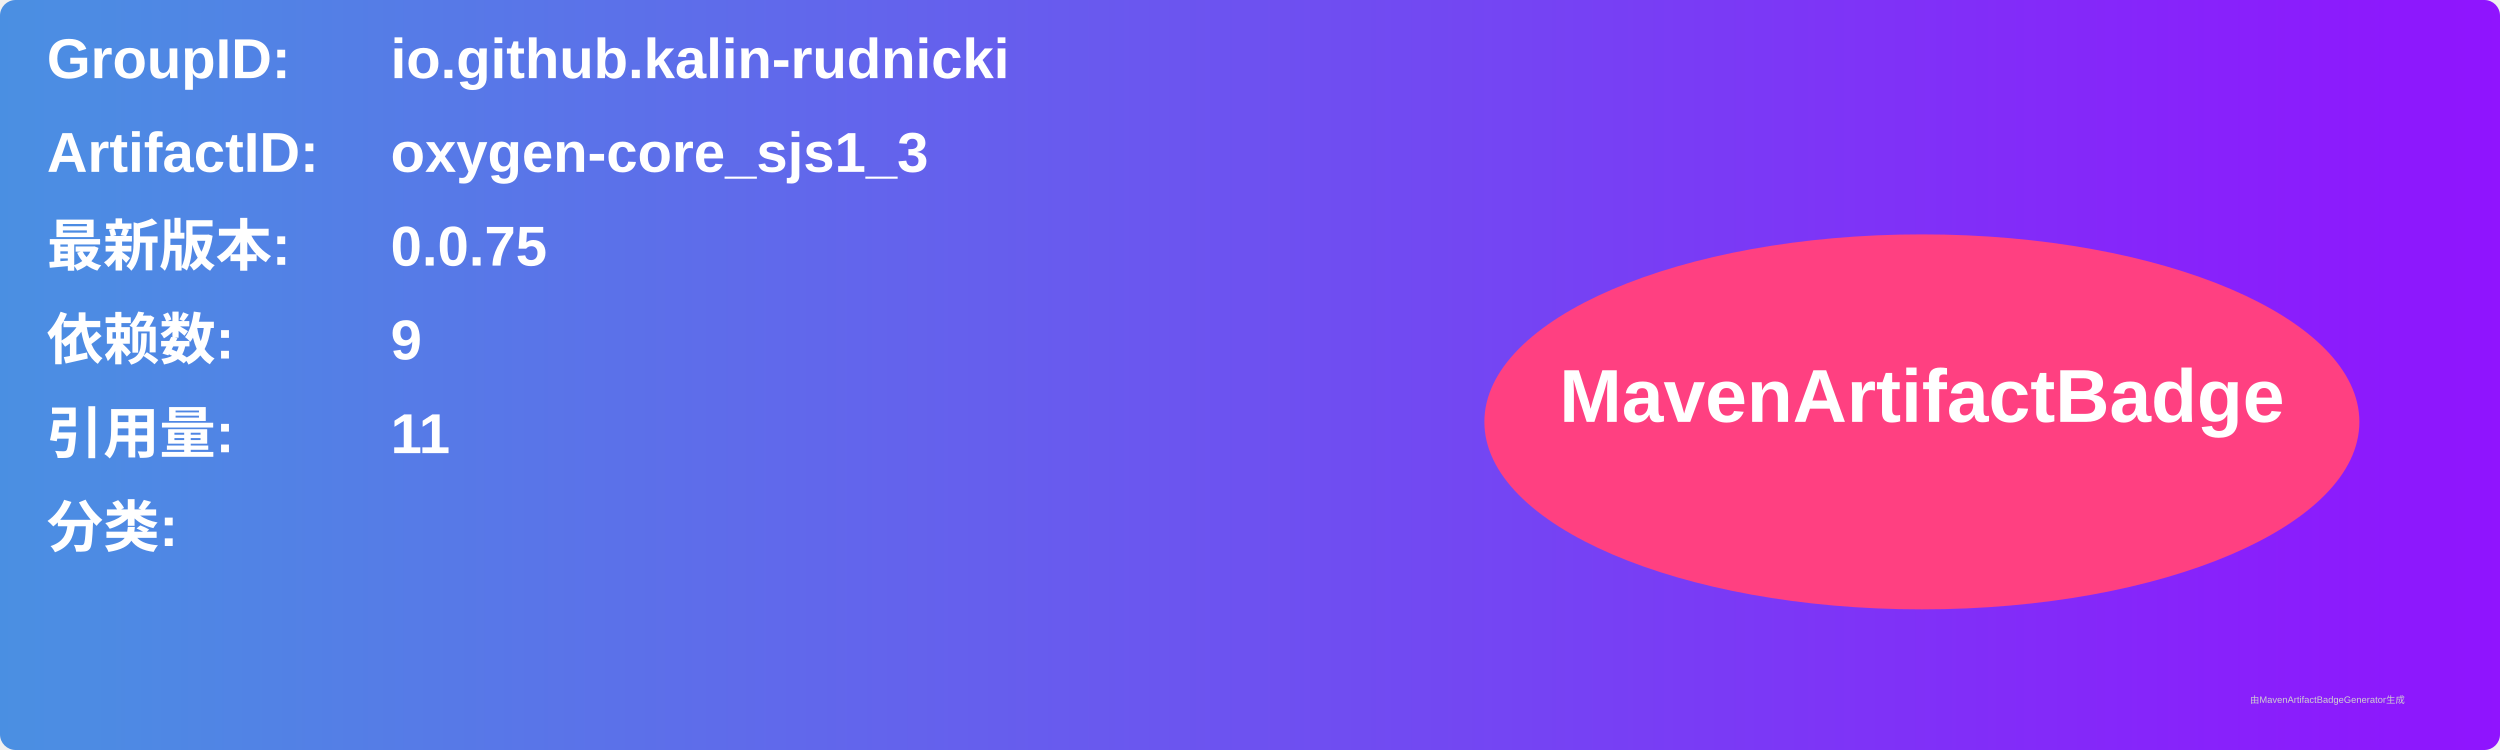
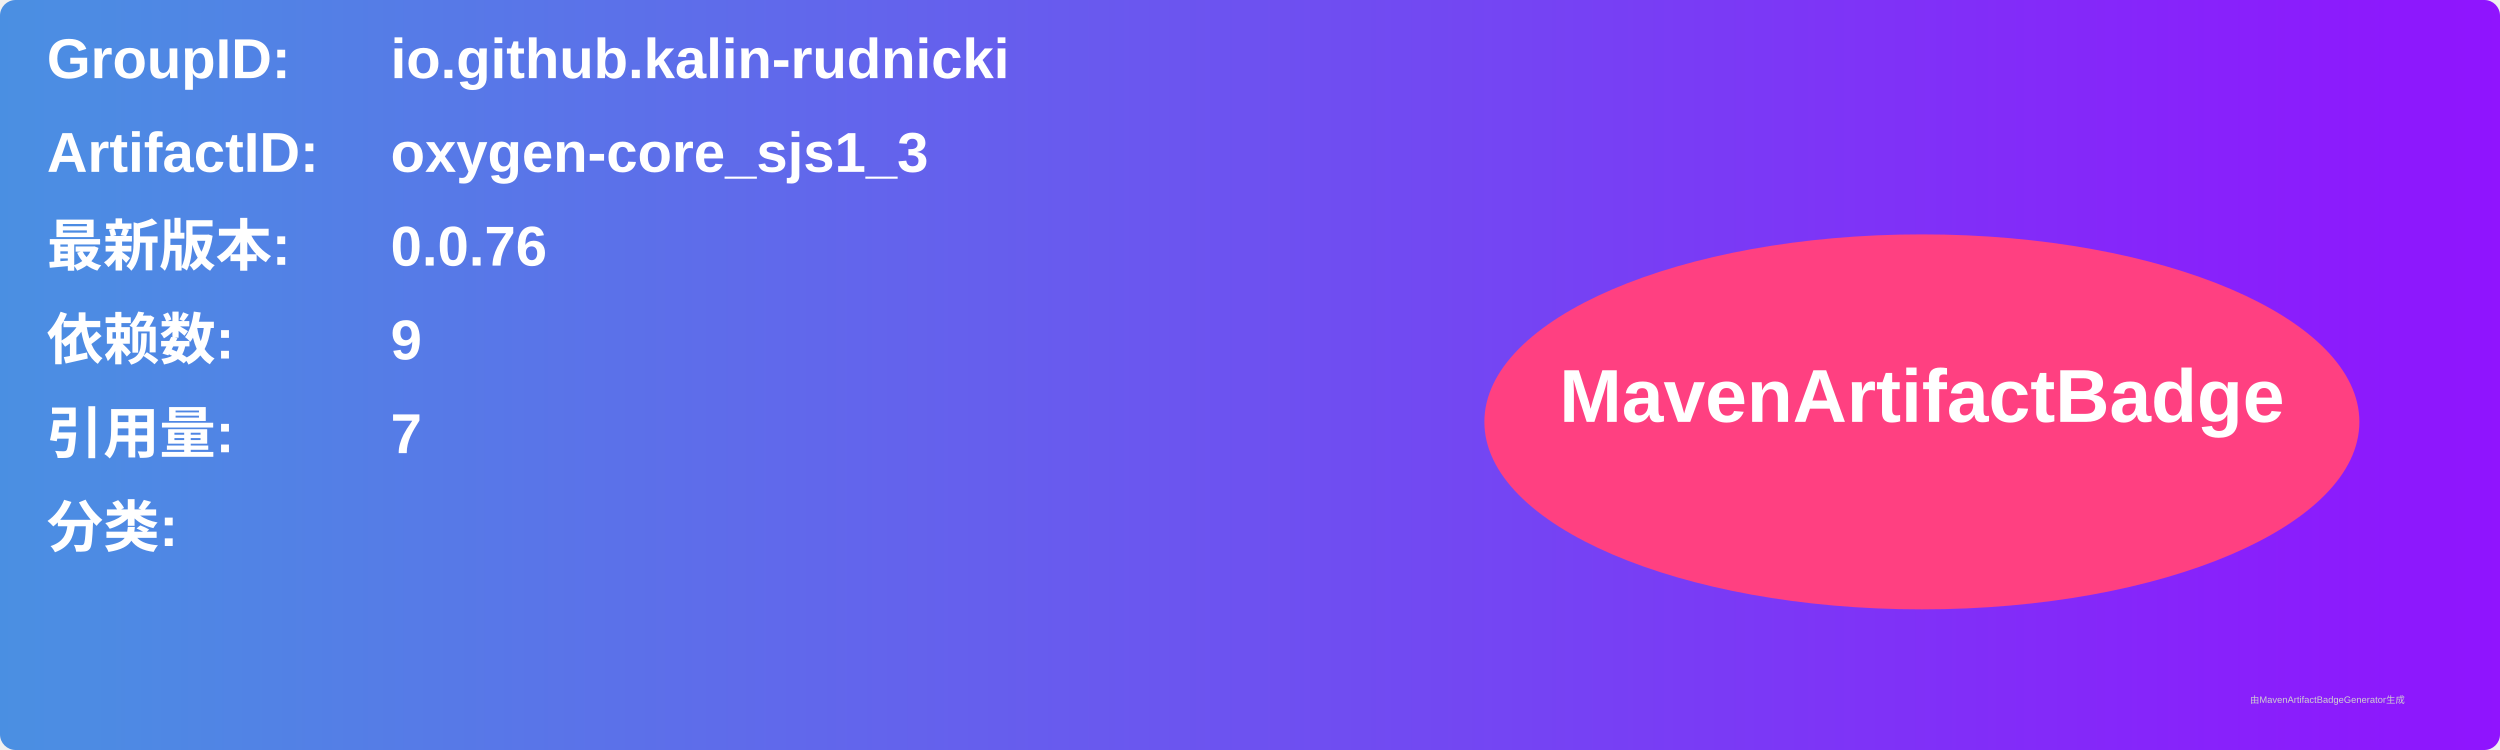
<svg xmlns="http://www.w3.org/2000/svg" width="800" height="240" viewBox="0 0 800 240">
  <linearGradient id="grad" x1="0%" y1="0%" x2="100%" y2="0%">
    <stop offset="0%" stop-color="#4a90e2" />
    <stop offset="100%" stop-color="#9013fe" />
  </linearGradient>
  <rect width="100%" height="100%" rx="5" ry="5" fill="url(#grad)" />
  <g transform="translate(15, 15)">
    <text x="0" y="10" font-family="Arial" font-size="18" fill="white" font-weight="bold" width="260">GroupID:</text>
    <text x="110" y="10" font-family="Arial" font-size="18" fill="white" font-weight="bold" width="460">io.github.kalin-rudnicki</text>
    <text x="0" y="40" font-family="Arial" font-size="18" fill="white" font-weight="bold" width="260">ArtifactID:</text>
    <text x="110" y="40" font-family="Arial" font-size="18" fill="white" font-weight="bold" width="460">oxygen-core_sjs1_3</text>
    <text x="0" y="70" font-family="Arial" font-size="18" fill="white" font-weight="bold">最新版本:</text>
    <text x="110" y="70" font-family="Arial" font-size="18" fill="white" font-weight="bold">
-       <tspan font-weight="bold">0.0.75</tspan>
+       <tspan font-weight="bold">0.0.76</tspan>
    </text>
    <text x="0" y="100" font-family="Arial" font-size="18" fill="white" font-weight="bold">依赖数: </text>
    <text x="110" y="100" font-family="Arial" font-size="18" fill="white">
      <tspan font-weight="bold">9</tspan>
    </text>
    <text x="0" y="130" font-family="Arial" font-size="18" fill="white" font-weight="bold">引用量: </text>
    <text x="110" y="130" font-family="Arial" font-size="18" fill="white">
-       <tspan font-weight="bold">11</tspan>
+       <tspan font-weight="bold">7</tspan>
    </text>
    <text x="0" y="160" font-family="Arial" font-size="18" fill="white" font-weight="bold">分类:</text>
    <text x="10" y="190" font-family="Arial" font-size="10" fill="white">
      <tspan font-weight="bold" />
    </text>
    <ellipse cx="600" cy="120" rx="140" ry="60" fill="#ff4081" />
    <text x="600" y="120" text-anchor="middle" font-family="Arial" font-size="24" fill="white" font-weight="bold">MavenArtifactBadge</text>
  </g>
  <text x="720" y="225" font-family="Arial" font-size="3" fill="#d0d0d0">由MavenArtifactBadgeGenerator生成</text>
</svg>
